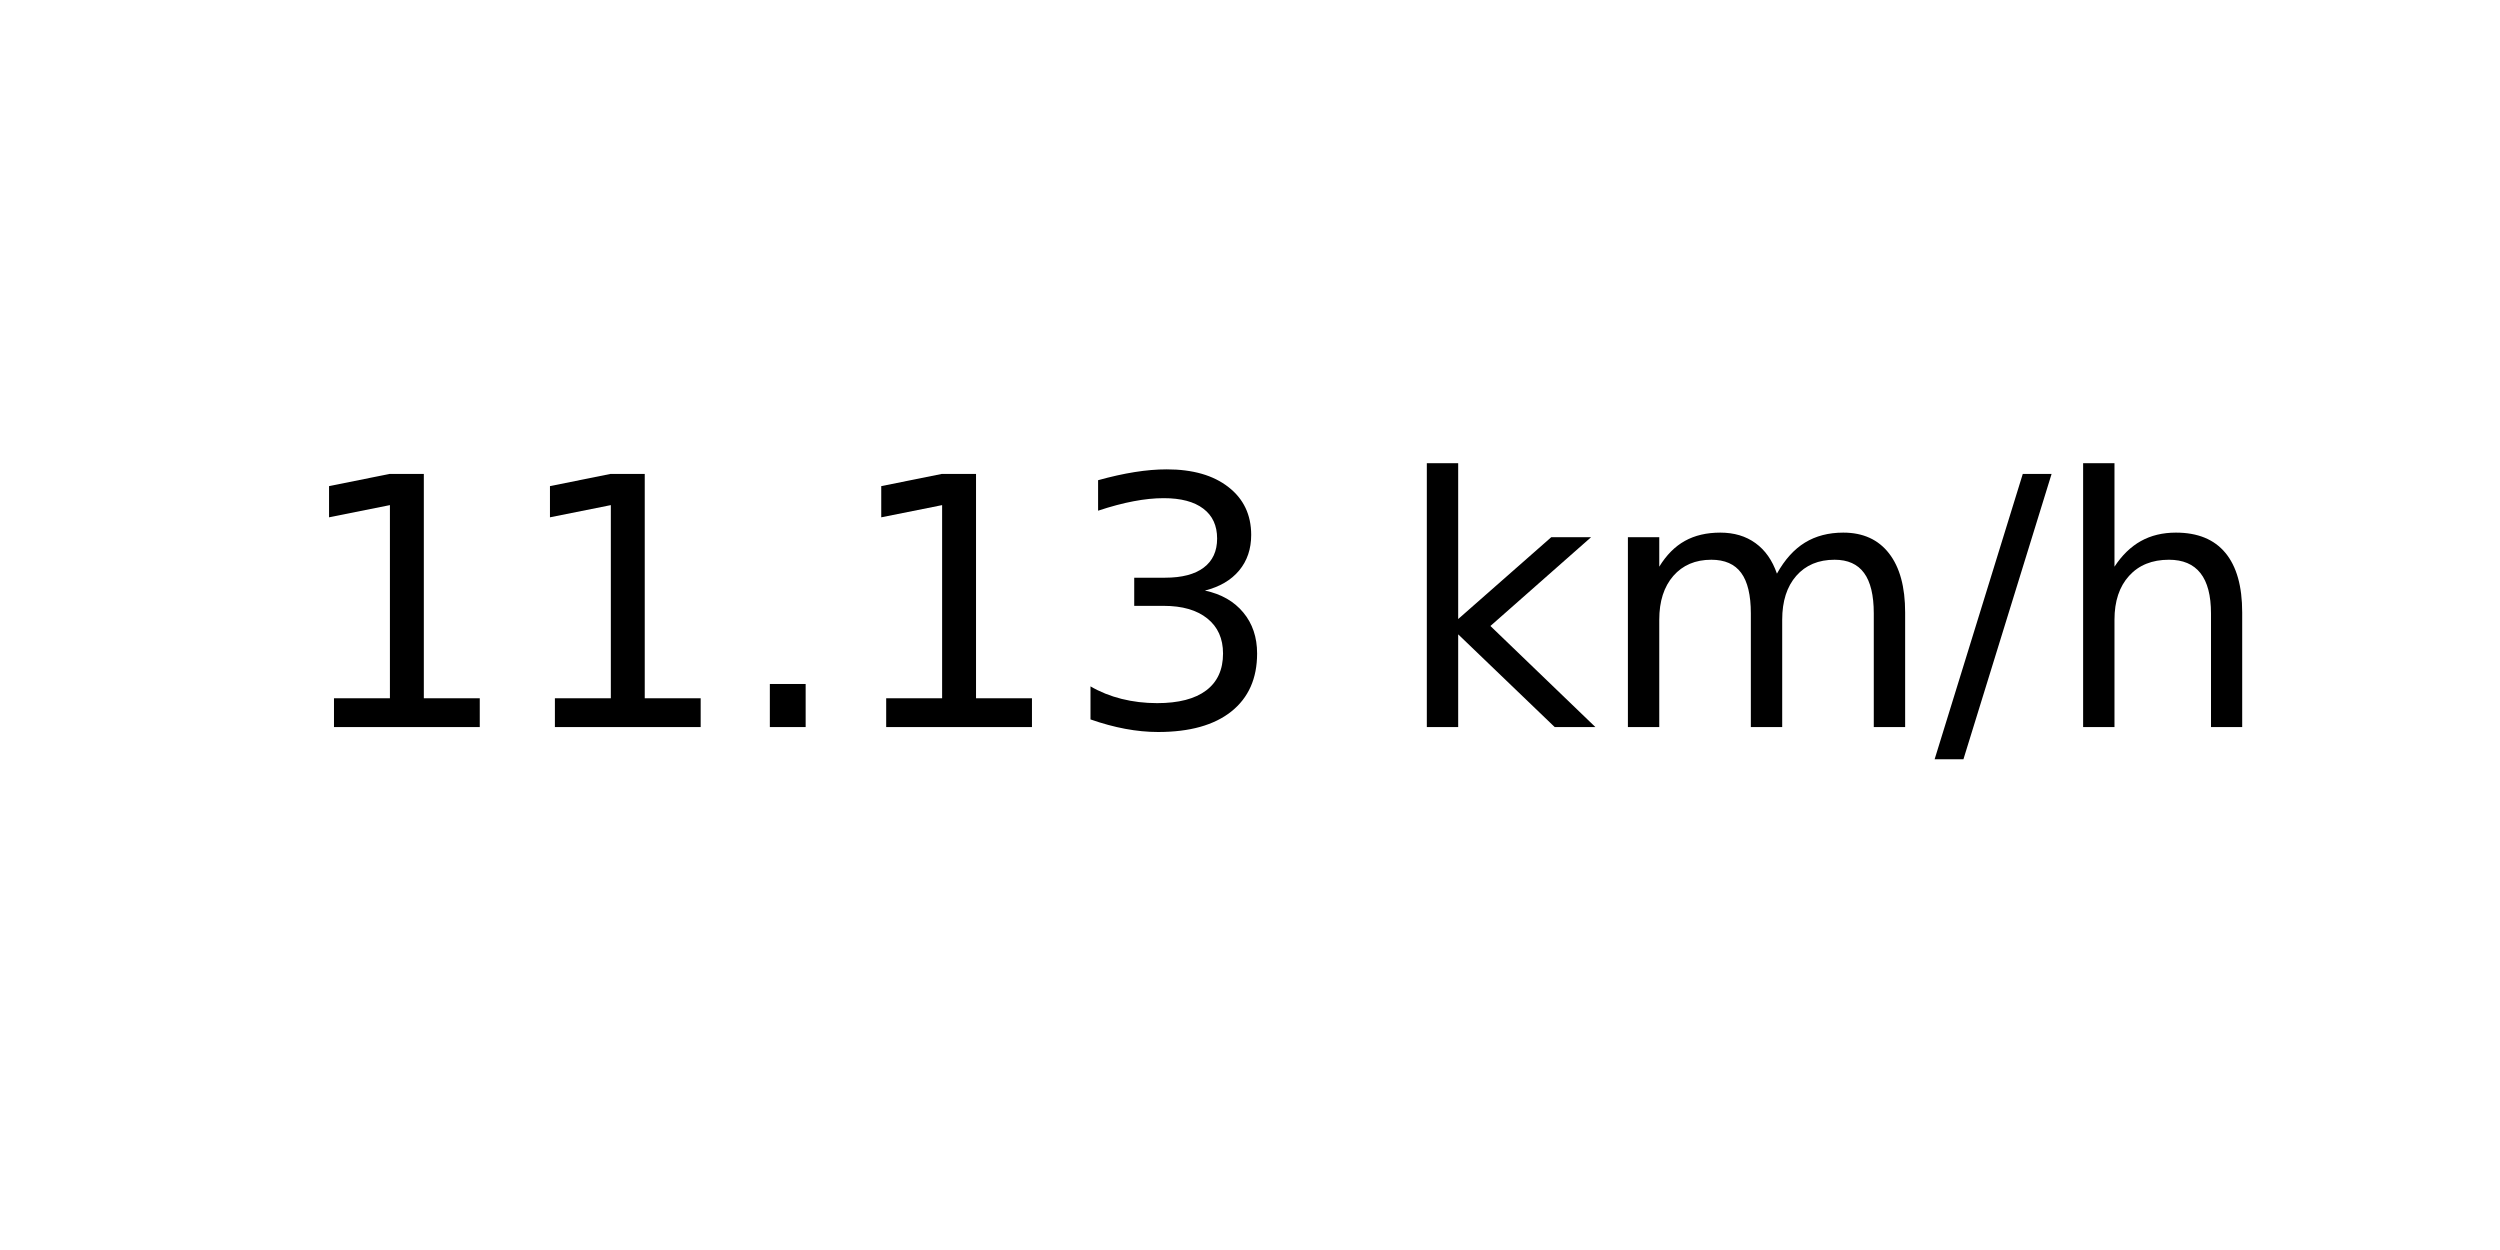
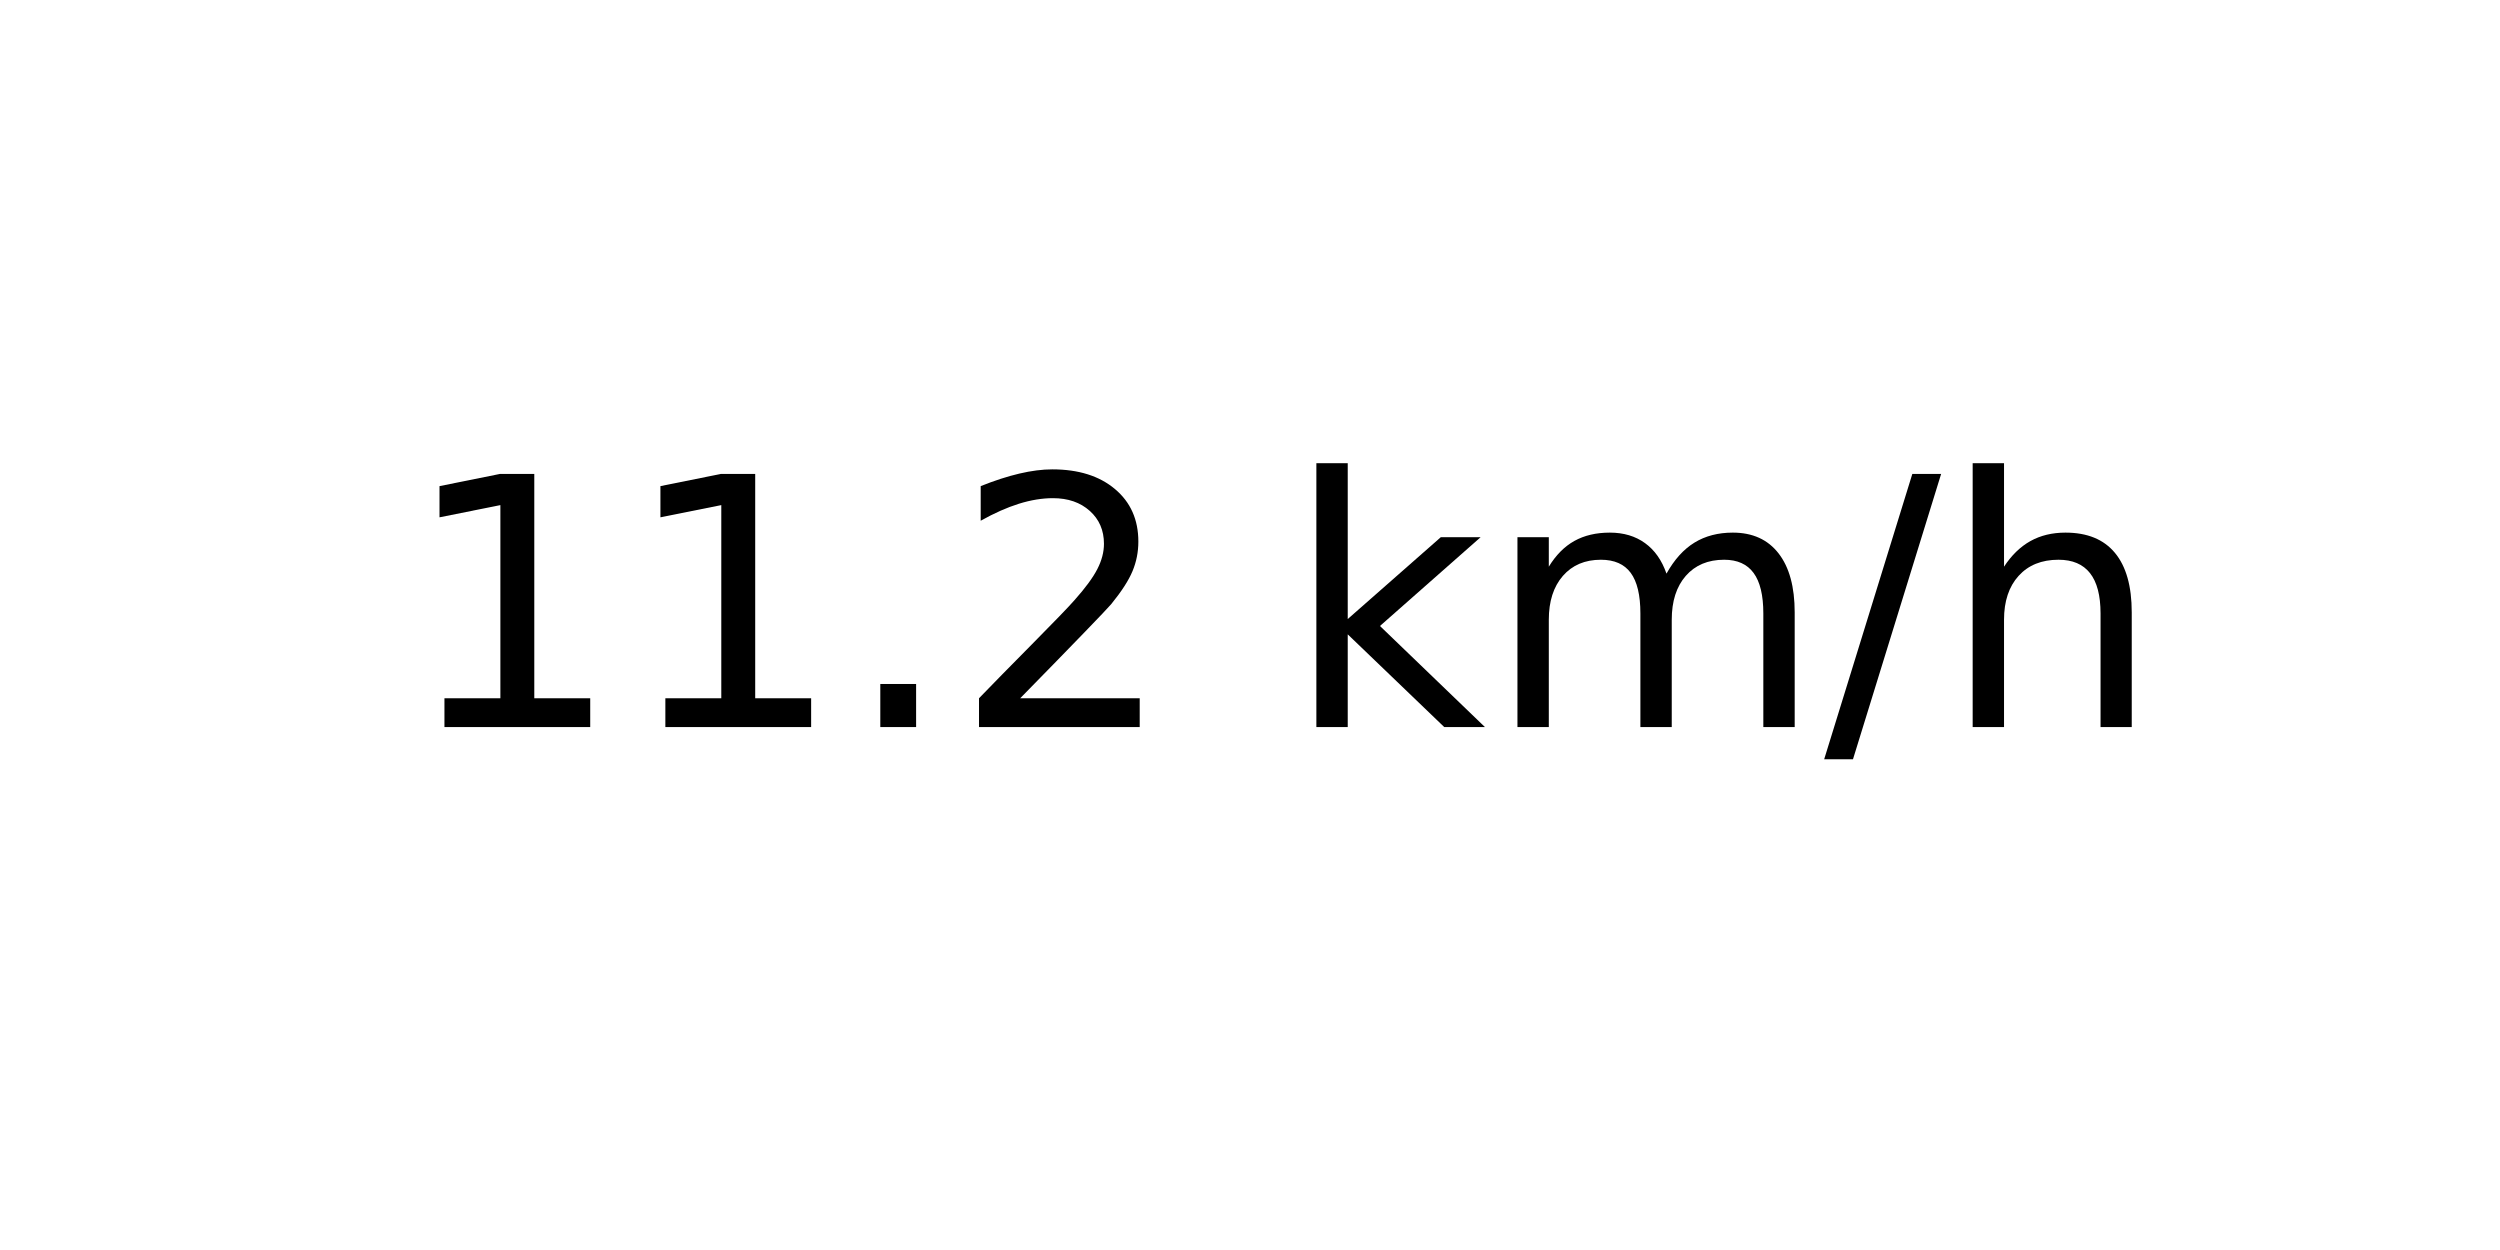
<svg xmlns="http://www.w3.org/2000/svg" xmlns:xlink="http://www.w3.org/1999/xlink" width="72pt" height="36pt" viewBox="0 0 72 36" version="1.1">
  <defs>
    <style type="text/css">*{stroke-linejoin: round; stroke-linecap: butt}</style>
  </defs>
  <g id="figure_1">
    <g id="axes_1">
      <g id="text_1">
-         <g transform="translate(8.378125 20.93937) scale(0.1 -0.1)">
+         <g transform="translate(11.55937 20.93937) scale(0.1 -0.1)">
          <defs>
            <path id="DejaVuSans-31" d="M 794 531  L 1825 531  L 1825 4091  L 703 3866  L 703 4441  L 1819 4666  L 2450 4666  L 2450 531  L 3481 531  L 3481 0  L 794 0  L 794 531  z " transform="scale(0.015625)" />
            <path id="DejaVuSans-2e" d="M 684 794  L 1344 794  L 1344 0  L 684 0  L 684 794  z " transform="scale(0.015625)" />
-             <path id="DejaVuSans-33" d="M 2597 2516  Q 3050 2419 3304 2112  Q 3559 1806 3559 1356  Q 3559 666 3084 287  Q 2609 -91 1734 -91  Q 1441 -91 1130 -33  Q 819 25 488 141  L 488 750  Q 750 597 1062 519  Q 1375 441 1716 441  Q 2309 441 2620 675  Q 2931 909 2931 1356  Q 2931 1769 2642 2001  Q 2353 2234 1838 2234  L 1294 2234  L 1294 2753  L 1863 2753  Q 2328 2753 2575 2939  Q 2822 3125 2822 3475  Q 2822 3834 2567 4026  Q 2313 4219 1838 4219  Q 1578 4219 1281 4162  Q 984 4106 628 3988  L 628 4550  Q 988 4650 1302 4700  Q 1616 4750 1894 4750  Q 2613 4750 3031 4423  Q 3450 4097 3450 3541  Q 3450 3153 3228 2886  Q 3006 2619 2597 2516  z " transform="scale(0.015625)" />
+             <path id="DejaVuSans-32" d="M 1228 531  L 3431 531  L 3431 0  L 469 0  L 469 531  Q 828 903 1448 1529  Q 2069 2156 2228 2338  Q 2531 2678 2651 2914  Q 2772 3150 2772 3378  Q 2772 3750 2511 3984  Q 2250 4219 1831 4219  Q 1534 4219 1204 4116  Q 875 4013 500 3803  L 500 4441  Q 881 4594 1212 4672  Q 1544 4750 1819 4750  Q 2544 4750 2975 4387  Q 3406 4025 3406 3419  Q 3406 3131 3298 2873  Q 3191 2616 2906 2266  Q 2828 2175 2409 1742  Q 1991 1309 1228 531  z " transform="scale(0.015625)" />
            <path id="DejaVuSans-20" transform="scale(0.015625)" />
            <path id="DejaVuSans-6b" d="M 581 4863  L 1159 4863  L 1159 1991  L 2875 3500  L 3609 3500  L 1753 1863  L 3688 0  L 2938 0  L 1159 1709  L 1159 0  L 581 0  L 581 4863  z " transform="scale(0.015625)" />
            <path id="DejaVuSans-6d" d="M 3328 2828  Q 3544 3216 3844 3400  Q 4144 3584 4550 3584  Q 5097 3584 5394 3201  Q 5691 2819 5691 2113  L 5691 0  L 5113 0  L 5113 2094  Q 5113 2597 4934 2840  Q 4756 3084 4391 3084  Q 3944 3084 3684 2787  Q 3425 2491 3425 1978  L 3425 0  L 2847 0  L 2847 2094  Q 2847 2600 2669 2842  Q 2491 3084 2119 3084  Q 1678 3084 1418 2786  Q 1159 2488 1159 1978  L 1159 0  L 581 0  L 581 3500  L 1159 3500  L 1159 2956  Q 1356 3278 1631 3431  Q 1906 3584 2284 3584  Q 2666 3584 2933 3390  Q 3200 3197 3328 2828  z " transform="scale(0.015625)" />
            <path id="DejaVuSans-2f" d="M 1625 4666  L 2156 4666  L 531 -594  L 0 -594  L 1625 4666  z " transform="scale(0.015625)" />
            <path id="DejaVuSans-68" d="M 3513 2113  L 3513 0  L 2938 0  L 2938 2094  Q 2938 2591 2744 2837  Q 2550 3084 2163 3084  Q 1697 3084 1428 2787  Q 1159 2491 1159 1978  L 1159 0  L 581 0  L 581 4863  L 1159 4863  L 1159 2956  Q 1366 3272 1645 3428  Q 1925 3584 2291 3584  Q 2894 3584 3203 3211  Q 3513 2838 3513 2113  z " transform="scale(0.015625)" />
          </defs>
          <use xlink:href="#DejaVuSans-31" />
          <use xlink:href="#DejaVuSans-31" x="63.623" />
          <use xlink:href="#DejaVuSans-2e" x="127.246" />
-           <use xlink:href="#DejaVuSans-31" x="159.033" />
-           <use xlink:href="#DejaVuSans-33" x="222.656" />
-           <use xlink:href="#DejaVuSans-20" x="286.279" />
-           <use xlink:href="#DejaVuSans-6b" x="318.066" />
-           <use xlink:href="#DejaVuSans-6d" x="375.977" />
-           <use xlink:href="#DejaVuSans-2f" x="473.389" />
-           <use xlink:href="#DejaVuSans-68" x="507.08" />
+           <use xlink:href="#DejaVuSans-32" x="159.033" />
+           <use xlink:href="#DejaVuSans-20" x="222.656" />
+           <use xlink:href="#DejaVuSans-6b" x="254.443" />
+           <use xlink:href="#DejaVuSans-6d" x="312.354" />
+           <use xlink:href="#DejaVuSans-2f" x="409.766" />
+           <use xlink:href="#DejaVuSans-68" x="443.457" />
        </g>
      </g>
    </g>
  </g>
</svg>
